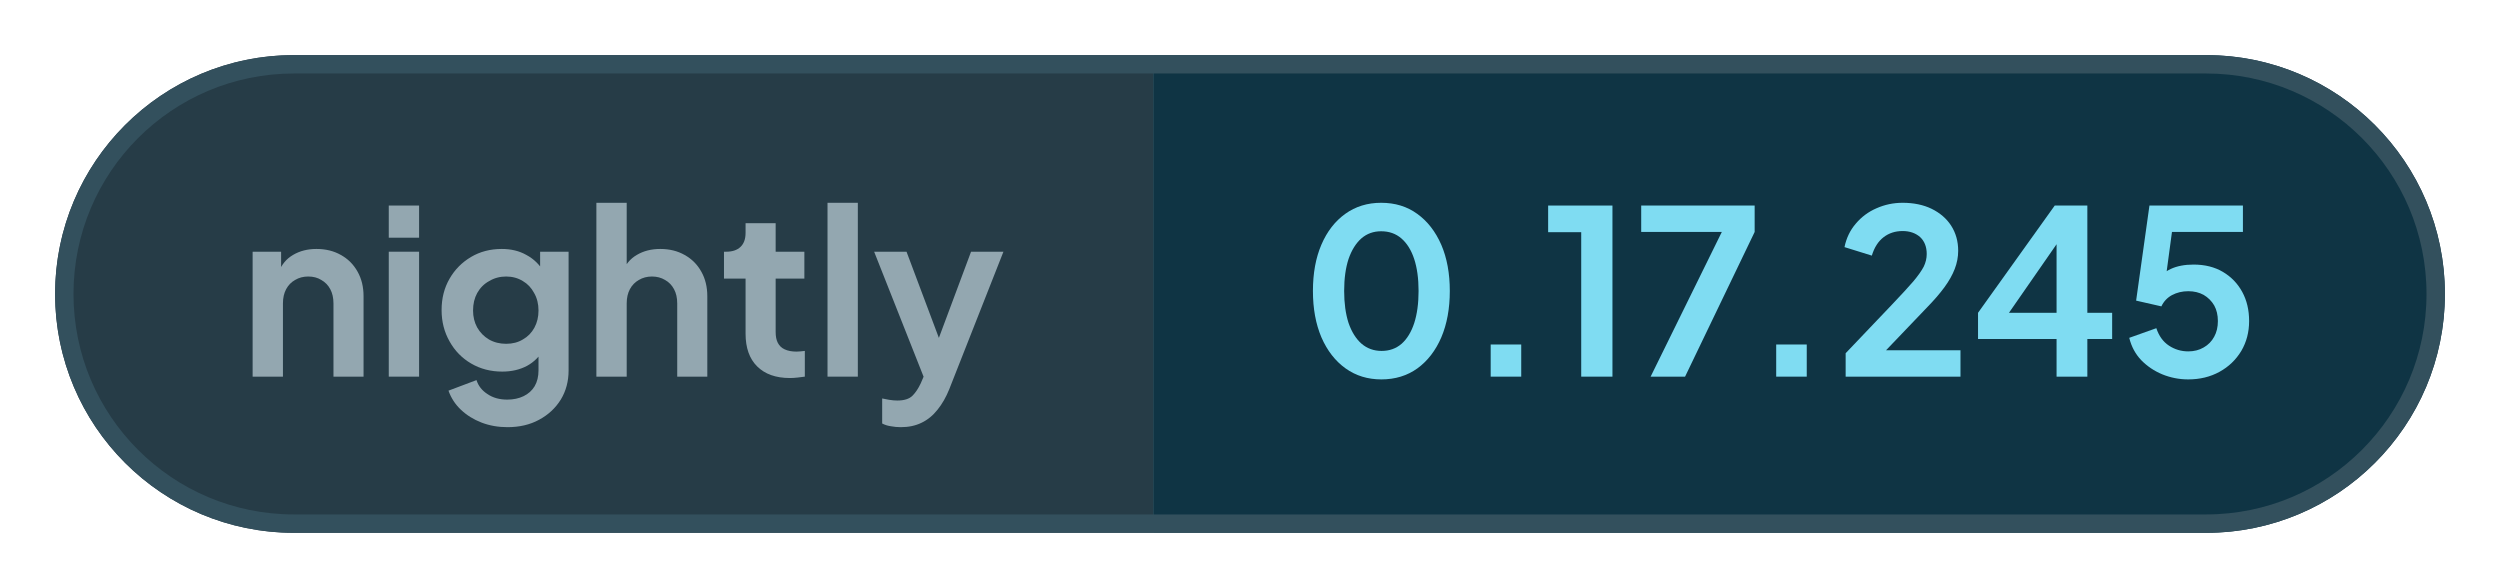
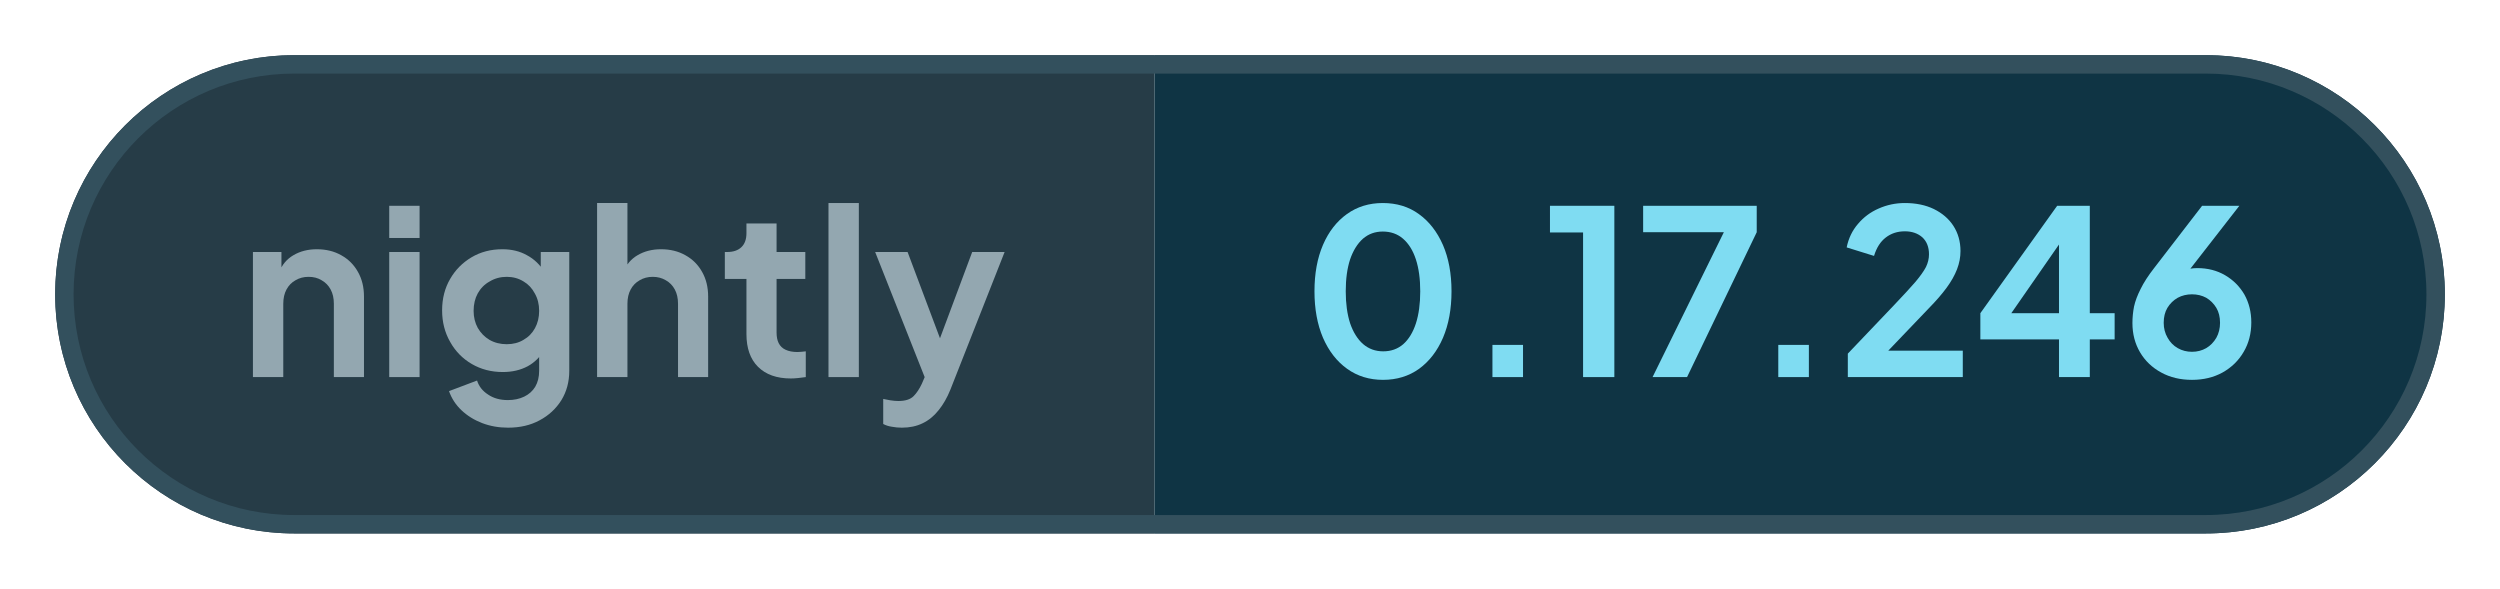
- <svg xmlns="http://www.w3.org/2000/svg" width="136.07" height="32" viewBox="0 0 136.07 32" role="img" aria-label="nightly: 0.17.245">
+ <svg xmlns="http://www.w3.org/2000/svg" width="135.91" height="32" viewBox="0 0 135.91 32" role="img" aria-label="nightly: 0.17.246">
  <defs>
    <clipPath id="pill">
-       <rect x="3" y="3" width="130.07" height="26" rx="13" />
+       <rect x="3" y="3" width="129.91" height="26" rx="13" />
    </clipPath>
  </defs>
  <g clip-path="url(#pill)">
    <rect x="3" y="3" width="59.76" height="26" fill="#263c47" />
-     <rect x="62.76" y="3" width="70.31" height="26" fill="#0f3444" />
+     <rect x="62.76" y="3" width="70.15" height="26" fill="#0f3444" />
  </g>
-   <rect x="3.5" y="3.5" width="129.07" height="25" rx="12.5" fill="none" stroke="#33505d" />
+   <rect x="3.5" y="3.5" width="128.91" height="25" rx="12.5" fill="none" stroke="#33505d" />
  <g fill="#93a7b0">
    <path transform="translate(13 20.5) scale(0.0125)" d="M60 0V-544H184V-436L174 -456Q193 -505 236 -530Q280 -556 338 -556Q398 -556 444 -530Q491 -504 517 -457Q543 -411 543 -350V0H412V-319Q412 -355 398 -381Q384 -407 359 -421Q335 -436 302 -436Q270 -436 245 -421Q220 -407 206 -381Q192 -355 192 -319V0Z" />
    <path transform="translate(20.41 20.5) scale(0.0125)" d="M60 0V-544H192V0ZM60 -605V-745H192V-605Z" />
    <path transform="translate(23.56 20.5) scale(0.0125)" d="M325 220Q264 220 212 200Q160 180 122 144Q85 109 68 61L190 15Q202 53 238 76Q273 100 324 100Q364 100 395 85Q426 70 443 42Q460 13 460 -27V-150L484 -121Q456 -72 410 -47Q363 -22 302 -22Q227 -22 167 -57Q107 -92 73 -153Q38 -214 38 -290Q38 -367 73 -427Q107 -486 166 -521Q225 -556 300 -556Q361 -556 407 -530Q454 -505 484 -456L467 -424V-544H591V-27Q591 44 557 100Q522 156 462 188Q403 220 325 220ZM319 -143Q361 -143 392 -162Q424 -180 442 -213Q460 -246 460 -288Q460 -331 441 -364Q423 -398 392 -416Q360 -436 319 -436Q278 -436 245 -416Q212 -398 193 -364Q175 -331 175 -288Q175 -247 193 -214Q212 -181 244 -162Q277 -143 319 -143Z" />
    <path transform="translate(31.71 20.5) scale(0.0125)" d="M60 0V-757H192V-436L174 -456Q193 -505 236 -530Q280 -556 338 -556Q398 -556 444 -530Q491 -504 517 -457Q543 -411 543 -350V0H412V-319Q412 -355 398 -381Q384 -407 359 -421Q334 -436 302 -436Q270 -436 245 -421Q220 -407 206 -381Q192 -355 192 -319V0Z" />
    <path transform="translate(39.13 20.5) scale(0.0125)" d="M309 6Q217 6 166 -45Q116 -95 116 -187V-427H22V-544H32Q72 -544 94 -565Q116 -586 116 -626V-668H247V-544H372V-427H247V-194Q247 -166 256 -148Q266 -128 286 -119Q307 -109 338 -109Q346 -109 355 -110Q365 -111 374 -112V0Q360 2 342 4Q324 6 309 6Z" />
    <path transform="translate(44.29 20.5) scale(0.0125)" d="M60 0V-757H192V0Z" />
    <path transform="translate(47.44 20.5) scale(0.0125)" d="M127 220Q105 220 84 216Q63 213 46 204V95Q59 98 77 101Q96 104 112 104Q157 104 178 83Q198 63 214 29L250 -55L248 55L11 -544H152L318 -102H268L433 -544H574L338 55Q317 107 287 144Q257 182 217 201Q178 220 127 220Z" />
  </g>
  <g fill="#7fdcf2">
    <path transform="translate(70.76 20.5) scale(0.0125)" d="M354 12Q265 12 198 -36Q131 -84 93 -171Q56 -258 56 -373Q56 -489 93 -575Q130 -661 197 -709Q264 -757 353 -757Q444 -757 510 -709Q577 -661 615 -574Q652 -488 652 -373Q652 -258 615 -171Q578 -85 511 -36Q444 12 354 12ZM355 -112Q406 -112 442 -143Q478 -175 497 -233Q516 -292 516 -373Q516 -454 497 -512Q478 -570 441 -602Q405 -633 353 -633Q303 -633 267 -602Q231 -570 211 -512Q192 -454 192 -373Q192 -293 211 -234Q231 -176 267 -144Q304 -112 355 -112Z" />
    <path transform="translate(79.61 20.5) scale(0.0125)" d="M122 0V-140H255V0Z" />
    <path transform="translate(83.9 20.5) scale(0.0125)" d="M173 0V-629H29V-745H309V0Z" />
    <path transform="translate(88.94 20.5) scale(0.0125)" d="M72 0 382 -630H31V-745H525V-630L222 0Z" />
    <path transform="translate(95.15 20.5) scale(0.0125)" d="M122 0V-140H255V0Z" />
    <path transform="translate(99.88 20.5) scale(0.0125)" d="M46 0V-102L248 -314Q308 -377 340 -414Q372 -452 386 -479Q399 -506 399 -534Q399 -581 370 -608Q340 -634 294 -634Q246 -634 211 -607Q176 -580 160 -527L41 -564Q53 -623 90 -666Q127 -710 180 -733Q234 -757 294 -757Q366 -757 420 -731Q475 -704 505 -658Q536 -610 536 -548Q536 -508 521 -469Q506 -430 476 -389Q446 -348 398 -299L222 -115H546V0Z" />
    <path transform="translate(107.21 20.5) scale(0.0125)" d="M378 0V-164H36V-278L370 -745H512V-278H620V-164H512V0ZM136 -228 112 -278H378V-638L413 -627Z" />
-     <path transform="translate(115.39 20.5) scale(0.0125)" d="M297 12Q238 12 184 -10Q131 -32 92 -72Q54 -112 40 -169L158 -211Q175 -160 213 -135Q251 -110 297 -110Q335 -110 364 -127Q394 -144 410 -174Q426 -203 426 -242Q426 -281 410 -310Q393 -339 364 -356Q335 -372 297 -372Q258 -372 226 -355Q195 -338 180 -306L70 -331L128 -745H535V-630H183L234 -689L192 -377L153 -408Q180 -450 221 -469Q262 -488 320 -488Q394 -488 448 -456Q502 -424 532 -369Q562 -314 562 -242Q562 -170 528 -112Q493 -54 433 -21Q373 12 297 12Z" />
+     <path transform="translate(115.39 20.5) scale(0.0125)" d="M302 12Q226 12 168 -20Q109 -52 76 -108Q43 -164 43 -235Q43 -271 50 -307Q58 -343 79 -384Q99 -425 138 -475L346 -745H508L255 -420L233 -444Q247 -455 262 -461Q276 -468 292 -471Q308 -474 325 -474Q393 -474 446 -443Q499 -412 530 -359Q560 -305 560 -238Q560 -166 527 -110Q494 -53 435 -20Q377 12 302 12ZM302 -110Q336 -110 364 -126Q391 -142 408 -171Q424 -200 424 -236Q424 -274 408 -301Q391 -329 364 -345Q336 -360 302 -360Q268 -360 240 -345Q212 -329 195 -301Q179 -274 179 -236Q179 -200 196 -171Q212 -142 240 -126Q268 -110 302 -110Z" />
  </g>
</svg>
